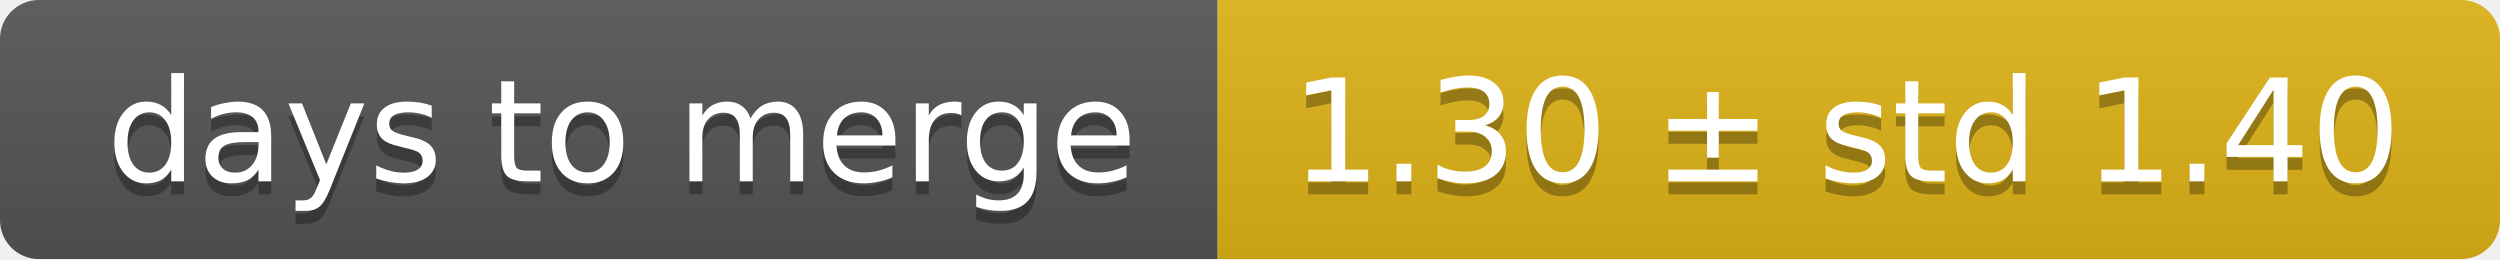
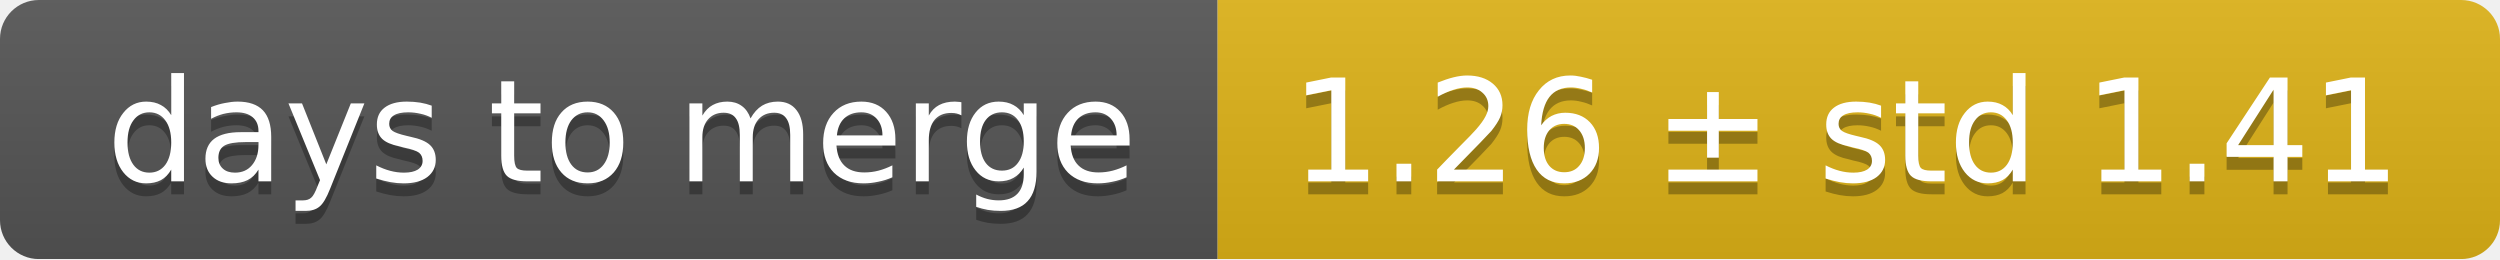
<svg xmlns="http://www.w3.org/2000/svg" width="193" height="20">
  <linearGradient id="smooth" x2="0" y2="100%">
    <stop offset="0" stop-color="#bbb" stop-opacity=".1" />
    <stop offset="1" stop-opacity=".1" />
  </linearGradient>
  <mask id="round">
    <rect width="193" height="20" rx="3" fill="#fff" />
  </mask>
  <g mask="url(#round)">
    <rect width="94" height="20" fill="#555" />
    <rect x="94" width="99" height="20" fill="#dfb317" />
    <rect width="193" height="20" fill="url(#smooth)" />
  </g>
  <g fill="#fff" text-anchor="middle" font-family="DejaVu Sans,Verdana,Geneva,sans-serif" font-size="11">
    <text x="48" y="15" fill="#010101" fill-opacity=".3">days to merge</text>
    <text x="48" y="14">days to merge</text>
-     <text x="142.5" y="15" fill="#010101" fill-opacity=".3">1.30 ± std 1.40</text>
-     <text x="142.5" y="14">1.30 ± std 1.40</text>
+     <text x="142.5" y="15" fill="#010101" fill-opacity=".3">1.26 ± std 1.41</text>
+     <text x="142.5" y="14">1.26 ± std 1.41</text>
  </g>
</svg>
